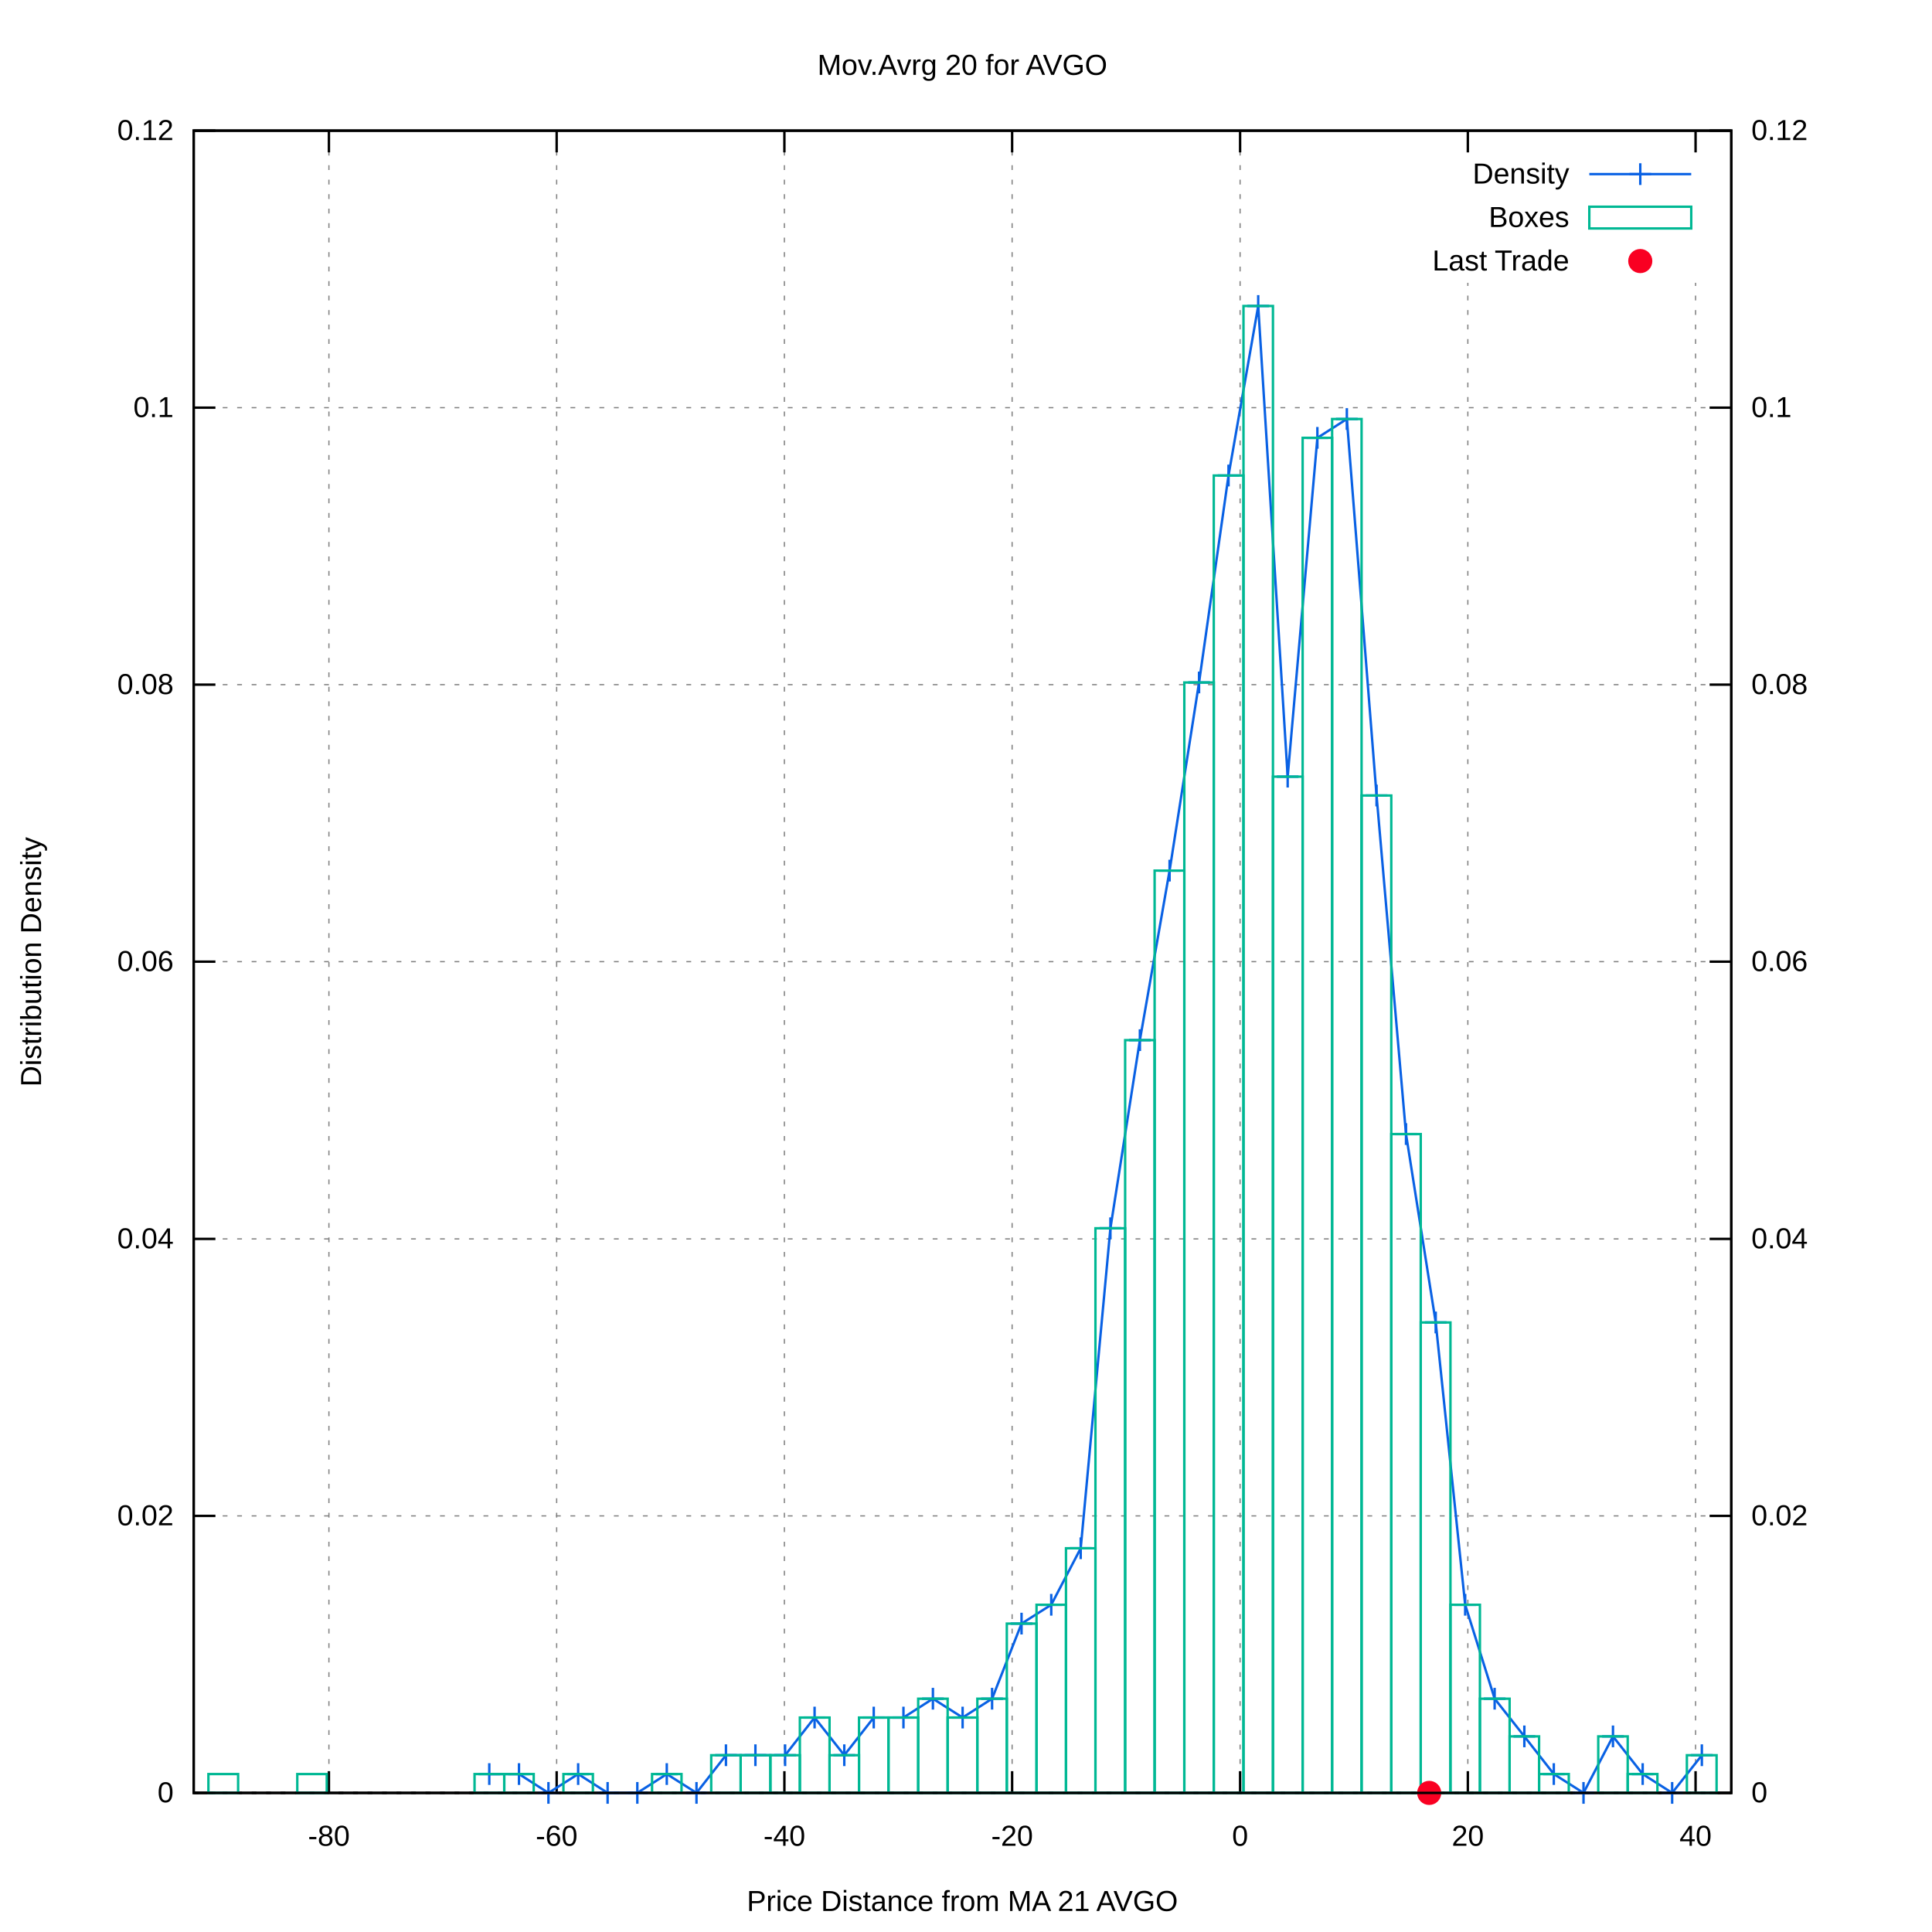
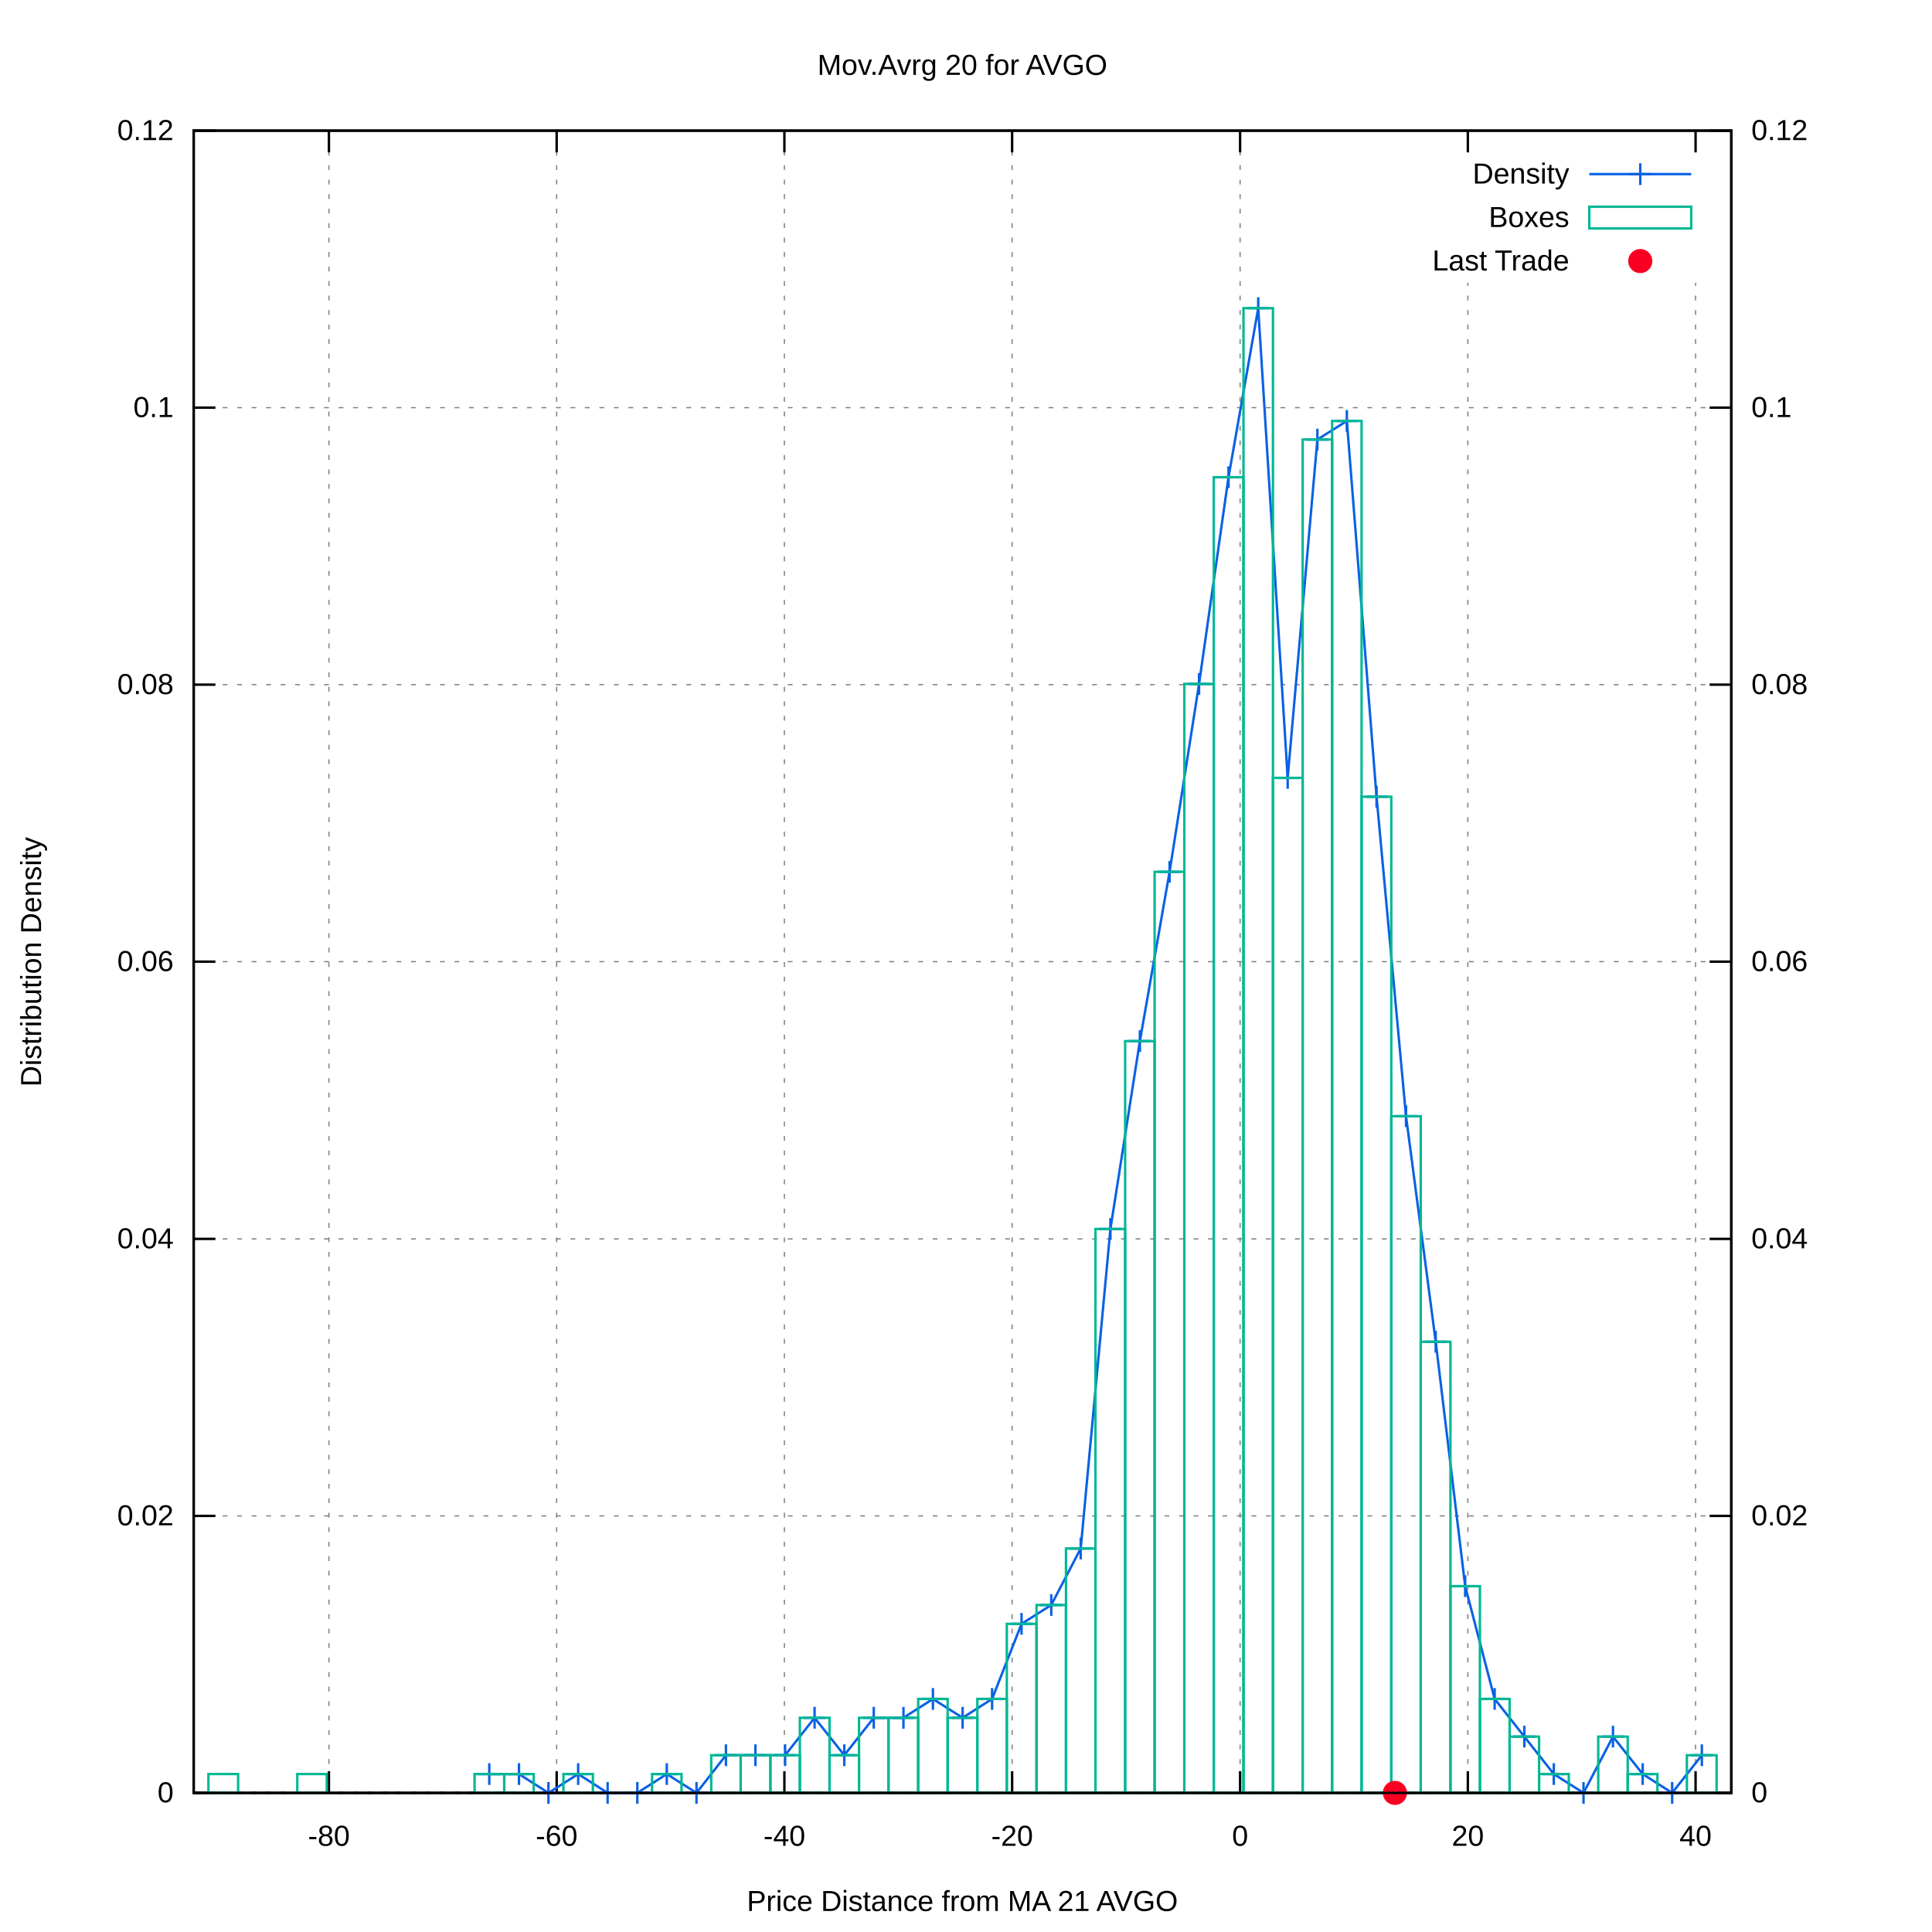
<svg xmlns="http://www.w3.org/2000/svg" xmlns:xlink="http://www.w3.org/1999/xlink" viewBox="0 0 800 800">
  <g id="gnuplot_canvas">
    <rect x="0" y="0" width="800" height="800" fill="#ffffff" />
    <defs>
      <circle id="gpDot" r="0.5" stroke-width="0.5" />
      <path id="gpPt0" stroke-width="0.222" stroke="currentColor" d="M-1,0 h2 M0,-1 v2" />
      <path id="gpPt1" stroke-width="0.222" stroke="currentColor" d="M-1,-1 L1,1 M1,-1 L-1,1" />
      <path id="gpPt2" stroke-width="0.222" stroke="currentColor" d="M-1,0 L1,0 M0,-1 L0,1 M-1,-1 L1,1 M-1,1 L1,-1" />
      <rect id="gpPt3" stroke-width="0.222" stroke="currentColor" x="-1" y="-1" width="2" height="2" />
      <rect id="gpPt4" stroke-width="0.222" stroke="currentColor" fill="currentColor" x="-1" y="-1" width="2" height="2" />
      <circle id="gpPt5" stroke-width="0.222" stroke="currentColor" cx="0" cy="0" r="1" />
      <use xlink:href="#gpPt5" id="gpPt6" fill="currentColor" stroke="none" />
      <path id="gpPt7" stroke-width="0.222" stroke="currentColor" d="M0,-1.33 L-1.33,0.67 L1.33,0.67 z" />
      <use xlink:href="#gpPt7" id="gpPt8" fill="currentColor" stroke="none" />
      <use xlink:href="#gpPt7" id="gpPt9" stroke="currentColor" transform="rotate(180)" />
      <use xlink:href="#gpPt9" id="gpPt10" fill="currentColor" stroke="none" />
      <use xlink:href="#gpPt3" id="gpPt11" stroke="currentColor" transform="rotate(45)" />
      <use xlink:href="#gpPt11" id="gpPt12" fill="currentColor" stroke="none" />
      <path id="gpPt13" stroke-width="0.222" stroke="currentColor" d="M0,1.330 L1.265,0.411 L0.782,-1.067 L-0.782,-1.076 L-1.265,0.411 z" />
      <use xlink:href="#gpPt13" id="gpPt14" fill="currentColor" stroke="none" />
      <filter id="textbox" filterUnits="objectBoundingBox" x="0" y="0" height="1" width="1">
        <feFlood flood-color="#FFFFFF" flood-opacity="1" result="bgnd" />
        <feComposite in="SourceGraphic" in2="bgnd" operator="atop" />
      </filter>
      <filter id="greybox" filterUnits="objectBoundingBox" x="0" y="0" height="1" width="1">
        <feFlood flood-color="lightgrey" flood-opacity="1" result="grey" />
        <feComposite in="SourceGraphic" in2="grey" operator="atop" />
      </filter>
    </defs>
    <g fill="none" color="#FFFFFF" stroke="black" stroke-width="1.00" stroke-linecap="butt" stroke-linejoin="miter">
</g>
    <g fill="none" color="black" stroke="currentColor" stroke-width="1.00" stroke-linecap="butt" stroke-linejoin="miter">
</g>
    <g fill="none" color="black" stroke="black" stroke-width="0.50" stroke-linecap="butt" stroke-linejoin="miter">
</g>
    <g fill="none" color="gray" stroke="currentColor" stroke-width="0.50" stroke-linecap="butt" stroke-linejoin="miter">
      <path stroke="gray" stroke-dasharray="2,4" class="gridline" d="M80.2,742.4 L716.9,742.4  " />
    </g>
    <g fill="none" color="gray" stroke="gray" stroke-width="1.00" stroke-linecap="butt" stroke-linejoin="miter">
</g>
    <g fill="none" color="black" stroke="currentColor" stroke-width="1.00" stroke-linecap="butt" stroke-linejoin="miter">
      <path stroke="black" d="M80.2,742.4 L89.2,742.4  " />
      <g transform="translate(71.9,746.3)" stroke="none" fill="black" font-family="arial" font-size="12.00" text-anchor="end">
        <text>
          <tspan font-family="arial"> 0</tspan>
        </text>
      </g>
    </g>
    <g fill="none" color="black" stroke="currentColor" stroke-width="1.00" stroke-linecap="butt" stroke-linejoin="miter">
</g>
    <g fill="none" color="black" stroke="black" stroke-width="0.50" stroke-linecap="butt" stroke-linejoin="miter">
</g>
    <g fill="none" color="gray" stroke="currentColor" stroke-width="0.50" stroke-linecap="butt" stroke-linejoin="miter">
      <path stroke="gray" stroke-dasharray="2,4" class="gridline" d="M80.2,627.7 L716.9,627.7  " />
    </g>
    <g fill="none" color="gray" stroke="gray" stroke-width="1.00" stroke-linecap="butt" stroke-linejoin="miter">
</g>
    <g fill="none" color="black" stroke="currentColor" stroke-width="1.00" stroke-linecap="butt" stroke-linejoin="miter">
      <path stroke="black" d="M80.2,627.7 L89.2,627.7  " />
      <g transform="translate(71.9,631.6)" stroke="none" fill="black" font-family="arial" font-size="12.00" text-anchor="end">
        <text>
          <tspan font-family="arial"> 0.02</tspan>
        </text>
      </g>
    </g>
    <g fill="none" color="black" stroke="currentColor" stroke-width="1.00" stroke-linecap="butt" stroke-linejoin="miter">
</g>
    <g fill="none" color="black" stroke="black" stroke-width="0.50" stroke-linecap="butt" stroke-linejoin="miter">
</g>
    <g fill="none" color="gray" stroke="currentColor" stroke-width="0.50" stroke-linecap="butt" stroke-linejoin="miter">
      <path stroke="gray" stroke-dasharray="2,4" class="gridline" d="M80.2,513.0 L716.9,513.0  " />
    </g>
    <g fill="none" color="gray" stroke="gray" stroke-width="1.00" stroke-linecap="butt" stroke-linejoin="miter">
</g>
    <g fill="none" color="black" stroke="currentColor" stroke-width="1.00" stroke-linecap="butt" stroke-linejoin="miter">
      <path stroke="black" d="M80.2,513.0 L89.2,513.0  " />
      <g transform="translate(71.9,516.9)" stroke="none" fill="black" font-family="arial" font-size="12.00" text-anchor="end">
        <text>
          <tspan font-family="arial"> 0.04</tspan>
        </text>
      </g>
    </g>
    <g fill="none" color="black" stroke="currentColor" stroke-width="1.00" stroke-linecap="butt" stroke-linejoin="miter">
</g>
    <g fill="none" color="black" stroke="black" stroke-width="0.50" stroke-linecap="butt" stroke-linejoin="miter">
</g>
    <g fill="none" color="gray" stroke="currentColor" stroke-width="0.50" stroke-linecap="butt" stroke-linejoin="miter">
      <path stroke="gray" stroke-dasharray="2,4" class="gridline" d="M80.2,398.2 L716.9,398.2  " />
    </g>
    <g fill="none" color="gray" stroke="gray" stroke-width="1.00" stroke-linecap="butt" stroke-linejoin="miter">
</g>
    <g fill="none" color="black" stroke="currentColor" stroke-width="1.00" stroke-linecap="butt" stroke-linejoin="miter">
      <path stroke="black" d="M80.2,398.2 L89.2,398.2  " />
      <g transform="translate(71.9,402.1)" stroke="none" fill="black" font-family="arial" font-size="12.00" text-anchor="end">
        <text>
          <tspan font-family="arial"> 0.06</tspan>
        </text>
      </g>
    </g>
    <g fill="none" color="black" stroke="currentColor" stroke-width="1.00" stroke-linecap="butt" stroke-linejoin="miter">
</g>
    <g fill="none" color="black" stroke="black" stroke-width="0.50" stroke-linecap="butt" stroke-linejoin="miter">
</g>
    <g fill="none" color="gray" stroke="currentColor" stroke-width="0.50" stroke-linecap="butt" stroke-linejoin="miter">
      <path stroke="gray" stroke-dasharray="2,4" class="gridline" d="M80.2,283.5 L716.9,283.5  " />
    </g>
    <g fill="none" color="gray" stroke="gray" stroke-width="1.00" stroke-linecap="butt" stroke-linejoin="miter">
</g>
    <g fill="none" color="black" stroke="currentColor" stroke-width="1.00" stroke-linecap="butt" stroke-linejoin="miter">
      <path stroke="black" d="M80.2,283.5 L89.2,283.5  " />
      <g transform="translate(71.9,287.4)" stroke="none" fill="black" font-family="arial" font-size="12.00" text-anchor="end">
        <text>
          <tspan font-family="arial"> 0.08</tspan>
        </text>
      </g>
    </g>
    <g fill="none" color="black" stroke="currentColor" stroke-width="1.00" stroke-linecap="butt" stroke-linejoin="miter">
</g>
    <g fill="none" color="black" stroke="black" stroke-width="0.50" stroke-linecap="butt" stroke-linejoin="miter">
</g>
    <g fill="none" color="gray" stroke="currentColor" stroke-width="0.50" stroke-linecap="butt" stroke-linejoin="miter">
      <path stroke="gray" stroke-dasharray="2,4" class="gridline" d="M80.2,168.8 L716.9,168.8  " />
    </g>
    <g fill="none" color="gray" stroke="gray" stroke-width="1.00" stroke-linecap="butt" stroke-linejoin="miter">
</g>
    <g fill="none" color="black" stroke="currentColor" stroke-width="1.00" stroke-linecap="butt" stroke-linejoin="miter">
      <path stroke="black" d="M80.2,168.8 L89.2,168.8  " />
      <g transform="translate(71.9,172.7)" stroke="none" fill="black" font-family="arial" font-size="12.00" text-anchor="end">
        <text>
          <tspan font-family="arial"> 0.1</tspan>
        </text>
      </g>
    </g>
    <g fill="none" color="black" stroke="currentColor" stroke-width="1.00" stroke-linecap="butt" stroke-linejoin="miter">
</g>
    <g fill="none" color="black" stroke="black" stroke-width="0.50" stroke-linecap="butt" stroke-linejoin="miter">
</g>
    <g fill="none" color="gray" stroke="currentColor" stroke-width="0.50" stroke-linecap="butt" stroke-linejoin="miter">
      <path stroke="gray" stroke-dasharray="2,4" class="gridline" d="M80.2,54.1 L716.9,54.1  " />
    </g>
    <g fill="none" color="gray" stroke="gray" stroke-width="1.00" stroke-linecap="butt" stroke-linejoin="miter">
</g>
    <g fill="none" color="black" stroke="currentColor" stroke-width="1.00" stroke-linecap="butt" stroke-linejoin="miter">
      <path stroke="black" d="M80.2,54.1 L89.2,54.1  " />
      <g transform="translate(71.9,58.0)" stroke="none" fill="black" font-family="arial" font-size="12.00" text-anchor="end">
        <text>
          <tspan font-family="arial"> 0.12</tspan>
        </text>
      </g>
    </g>
    <g fill="none" color="black" stroke="currentColor" stroke-width="1.00" stroke-linecap="butt" stroke-linejoin="miter">
</g>
    <g fill="none" color="black" stroke="black" stroke-width="0.50" stroke-linecap="butt" stroke-linejoin="miter">
</g>
    <g fill="none" color="gray" stroke="currentColor" stroke-width="0.50" stroke-linecap="butt" stroke-linejoin="miter">
      <path stroke="gray" stroke-dasharray="2,4" class="gridline" d="M136.2,742.4 L136.2,54.1  " />
    </g>
    <g fill="none" color="gray" stroke="gray" stroke-width="1.00" stroke-linecap="butt" stroke-linejoin="miter">
</g>
    <g fill="none" color="black" stroke="currentColor" stroke-width="1.00" stroke-linecap="butt" stroke-linejoin="miter">
      <path stroke="black" d="M136.2,742.4 L136.2,733.4 M136.2,54.1 L136.2,63.1  " />
      <g transform="translate(136.2,764.3)" stroke="none" fill="black" font-family="arial" font-size="12.00" text-anchor="middle">
        <text>
          <tspan font-family="arial">-80</tspan>
        </text>
      </g>
    </g>
    <g fill="none" color="black" stroke="currentColor" stroke-width="1.00" stroke-linecap="butt" stroke-linejoin="miter">
</g>
    <g fill="none" color="black" stroke="black" stroke-width="0.50" stroke-linecap="butt" stroke-linejoin="miter">
</g>
    <g fill="none" color="gray" stroke="currentColor" stroke-width="0.50" stroke-linecap="butt" stroke-linejoin="miter">
      <path stroke="gray" stroke-dasharray="2,4" class="gridline" d="M230.5,742.4 L230.5,54.1  " />
    </g>
    <g fill="none" color="gray" stroke="gray" stroke-width="1.00" stroke-linecap="butt" stroke-linejoin="miter">
</g>
    <g fill="none" color="black" stroke="currentColor" stroke-width="1.00" stroke-linecap="butt" stroke-linejoin="miter">
      <path stroke="black" d="M230.5,742.4 L230.5,733.4 M230.5,54.1 L230.5,63.1  " />
      <g transform="translate(230.5,764.3)" stroke="none" fill="black" font-family="arial" font-size="12.00" text-anchor="middle">
        <text>
          <tspan font-family="arial">-60</tspan>
        </text>
      </g>
    </g>
    <g fill="none" color="black" stroke="currentColor" stroke-width="1.00" stroke-linecap="butt" stroke-linejoin="miter">
</g>
    <g fill="none" color="black" stroke="black" stroke-width="0.50" stroke-linecap="butt" stroke-linejoin="miter">
</g>
    <g fill="none" color="gray" stroke="currentColor" stroke-width="0.50" stroke-linecap="butt" stroke-linejoin="miter">
      <path stroke="gray" stroke-dasharray="2,4" class="gridline" d="M324.8,742.4 L324.8,54.1  " />
    </g>
    <g fill="none" color="gray" stroke="gray" stroke-width="1.00" stroke-linecap="butt" stroke-linejoin="miter">
</g>
    <g fill="none" color="black" stroke="currentColor" stroke-width="1.00" stroke-linecap="butt" stroke-linejoin="miter">
      <path stroke="black" d="M324.8,742.4 L324.8,733.4 M324.8,54.1 L324.8,63.1  " />
      <g transform="translate(324.8,764.3)" stroke="none" fill="black" font-family="arial" font-size="12.00" text-anchor="middle">
        <text>
          <tspan font-family="arial">-40</tspan>
        </text>
      </g>
    </g>
    <g fill="none" color="black" stroke="currentColor" stroke-width="1.00" stroke-linecap="butt" stroke-linejoin="miter">
</g>
    <g fill="none" color="black" stroke="black" stroke-width="0.50" stroke-linecap="butt" stroke-linejoin="miter">
</g>
    <g fill="none" color="gray" stroke="currentColor" stroke-width="0.50" stroke-linecap="butt" stroke-linejoin="miter">
      <path stroke="gray" stroke-dasharray="2,4" class="gridline" d="M419.1,742.4 L419.1,54.1  " />
    </g>
    <g fill="none" color="gray" stroke="gray" stroke-width="1.00" stroke-linecap="butt" stroke-linejoin="miter">
</g>
    <g fill="none" color="black" stroke="currentColor" stroke-width="1.00" stroke-linecap="butt" stroke-linejoin="miter">
      <path stroke="black" d="M419.1,742.4 L419.1,733.4 M419.1,54.1 L419.1,63.1  " />
      <g transform="translate(419.1,764.3)" stroke="none" fill="black" font-family="arial" font-size="12.00" text-anchor="middle">
        <text>
          <tspan font-family="arial">-20</tspan>
        </text>
      </g>
    </g>
    <g fill="none" color="black" stroke="currentColor" stroke-width="1.00" stroke-linecap="butt" stroke-linejoin="miter">
</g>
    <g fill="none" color="black" stroke="black" stroke-width="0.50" stroke-linecap="butt" stroke-linejoin="miter">
</g>
    <g fill="none" color="gray" stroke="currentColor" stroke-width="0.50" stroke-linecap="butt" stroke-linejoin="miter">
      <path stroke="gray" stroke-dasharray="2,4" class="gridline" d="M513.5,742.4 L513.5,54.1  " />
    </g>
    <g fill="none" color="gray" stroke="gray" stroke-width="1.00" stroke-linecap="butt" stroke-linejoin="miter">
</g>
    <g fill="none" color="black" stroke="currentColor" stroke-width="1.00" stroke-linecap="butt" stroke-linejoin="miter">
      <path stroke="black" d="M513.5,742.4 L513.5,733.4 M513.5,54.1 L513.5,63.1  " />
      <g transform="translate(513.5,764.3)" stroke="none" fill="black" font-family="arial" font-size="12.00" text-anchor="middle">
        <text>
          <tspan font-family="arial"> 0</tspan>
        </text>
      </g>
    </g>
    <g fill="none" color="black" stroke="currentColor" stroke-width="1.00" stroke-linecap="butt" stroke-linejoin="miter">
</g>
    <g fill="none" color="black" stroke="black" stroke-width="0.50" stroke-linecap="butt" stroke-linejoin="miter">
</g>
    <g fill="none" color="gray" stroke="currentColor" stroke-width="0.50" stroke-linecap="butt" stroke-linejoin="miter">
      <path stroke="gray" stroke-dasharray="2,4" class="gridline" d="M607.8,742.4 L607.8,117.1 M607.8,63.1 L607.8,54.1  " />
    </g>
    <g fill="none" color="gray" stroke="gray" stroke-width="1.00" stroke-linecap="butt" stroke-linejoin="miter">
</g>
    <g fill="none" color="black" stroke="currentColor" stroke-width="1.00" stroke-linecap="butt" stroke-linejoin="miter">
      <path stroke="black" d="M607.8,742.4 L607.8,733.4 M607.8,54.1 L607.8,63.1  " />
      <g transform="translate(607.8,764.3)" stroke="none" fill="black" font-family="arial" font-size="12.00" text-anchor="middle">
        <text>
          <tspan font-family="arial"> 20</tspan>
        </text>
      </g>
    </g>
    <g fill="none" color="black" stroke="currentColor" stroke-width="1.00" stroke-linecap="butt" stroke-linejoin="miter">
</g>
    <g fill="none" color="black" stroke="black" stroke-width="0.50" stroke-linecap="butt" stroke-linejoin="miter">
</g>
    <g fill="none" color="gray" stroke="currentColor" stroke-width="0.50" stroke-linecap="butt" stroke-linejoin="miter">
      <path stroke="gray" stroke-dasharray="2,4" class="gridline" d="M702.1,742.4 L702.1,117.1 M702.1,63.1 L702.1,54.1  " />
    </g>
    <g fill="none" color="gray" stroke="gray" stroke-width="1.00" stroke-linecap="butt" stroke-linejoin="miter">
</g>
    <g fill="none" color="black" stroke="currentColor" stroke-width="1.00" stroke-linecap="butt" stroke-linejoin="miter">
      <path stroke="black" d="M702.1,742.4 L702.1,733.4 M702.1,54.1 L702.1,63.1  " />
      <g transform="translate(702.1,764.3)" stroke="none" fill="black" font-family="arial" font-size="12.00" text-anchor="middle">
        <text>
          <tspan font-family="arial"> 40</tspan>
        </text>
      </g>
    </g>
    <g fill="none" color="black" stroke="currentColor" stroke-width="1.00" stroke-linecap="butt" stroke-linejoin="miter">
      <path stroke="black" d="M716.9,742.4 L707.9,742.4  " />
      <g transform="translate(725.2,746.3)" stroke="none" fill="black" font-family="arial" font-size="12.00" text-anchor="start">
        <text>
          <tspan font-family="arial"> 0</tspan>
        </text>
      </g>
    </g>
    <g fill="none" color="black" stroke="currentColor" stroke-width="1.00" stroke-linecap="butt" stroke-linejoin="miter">
      <path stroke="black" d="M716.9,627.7 L707.9,627.7  " />
      <g transform="translate(725.2,631.6)" stroke="none" fill="black" font-family="arial" font-size="12.00" text-anchor="start">
        <text>
          <tspan font-family="arial"> 0.02</tspan>
        </text>
      </g>
    </g>
    <g fill="none" color="black" stroke="currentColor" stroke-width="1.00" stroke-linecap="butt" stroke-linejoin="miter">
      <path stroke="black" d="M716.9,513.0 L707.9,513.0  " />
      <g transform="translate(725.2,516.9)" stroke="none" fill="black" font-family="arial" font-size="12.00" text-anchor="start">
        <text>
          <tspan font-family="arial"> 0.04</tspan>
        </text>
      </g>
    </g>
    <g fill="none" color="black" stroke="currentColor" stroke-width="1.00" stroke-linecap="butt" stroke-linejoin="miter">
      <path stroke="black" d="M716.9,398.2 L707.9,398.2  " />
      <g transform="translate(725.2,402.1)" stroke="none" fill="black" font-family="arial" font-size="12.00" text-anchor="start">
        <text>
          <tspan font-family="arial"> 0.06</tspan>
        </text>
      </g>
    </g>
    <g fill="none" color="black" stroke="currentColor" stroke-width="1.00" stroke-linecap="butt" stroke-linejoin="miter">
      <path stroke="black" d="M716.9,283.5 L707.9,283.5  " />
      <g transform="translate(725.2,287.4)" stroke="none" fill="black" font-family="arial" font-size="12.00" text-anchor="start">
        <text>
          <tspan font-family="arial"> 0.08</tspan>
        </text>
      </g>
    </g>
    <g fill="none" color="black" stroke="currentColor" stroke-width="1.00" stroke-linecap="butt" stroke-linejoin="miter">
      <path stroke="black" d="M716.9,168.8 L707.9,168.8  " />
      <g transform="translate(725.2,172.7)" stroke="none" fill="black" font-family="arial" font-size="12.00" text-anchor="start">
        <text>
          <tspan font-family="arial"> 0.1</tspan>
        </text>
      </g>
    </g>
    <g fill="none" color="black" stroke="currentColor" stroke-width="1.00" stroke-linecap="butt" stroke-linejoin="miter">
      <path stroke="black" d="M716.9,54.1 L707.9,54.1  " />
      <g transform="translate(725.2,58.0)" stroke="none" fill="black" font-family="arial" font-size="12.00" text-anchor="start">
        <text>
          <tspan font-family="arial"> 0.12</tspan>
        </text>
      </g>
    </g>
    <g fill="none" color="black" stroke="currentColor" stroke-width="1.00" stroke-linecap="butt" stroke-linejoin="miter">
</g>
    <g fill="none" color="gray" stroke="currentColor" stroke-width="1.00" stroke-linecap="butt" stroke-linejoin="miter">
      <path stroke="black" stroke-dasharray="2,4" d="M80.2,742.4 L716.9,742.4  " />
    </g>
    <g fill="none" color="black" stroke="currentColor" stroke-width="1.00" stroke-linecap="butt" stroke-linejoin="miter">
      <path stroke="black" d="M80.2,54.1 L80.2,742.4 L716.9,742.4 L716.9,54.1 L80.2,54.1 Z  " />
    </g>
    <g fill="none" color="black" stroke="currentColor" stroke-width="1.00" stroke-linecap="butt" stroke-linejoin="miter">
      <g transform="translate(17.0,398.3) rotate(270)" stroke="none" fill="black" font-family="arial" font-size="12.00" text-anchor="middle">
        <text>
          <tspan font-family="arial">Distribution Density</tspan>
        </text>
      </g>
    </g>
    <g fill="none" color="black" stroke="currentColor" stroke-width="1.00" stroke-linecap="butt" stroke-linejoin="miter">
      <g transform="translate(398.5,791.3)" stroke="none" fill="black" font-family="arial" font-size="12.00" text-anchor="middle">
        <text>
          <tspan font-family="arial">Price Distance from MA 21 AVGO</tspan>
        </text>
      </g>
    </g>
    <g fill="none" color="black" stroke="currentColor" stroke-width="1.00" stroke-linecap="butt" stroke-linejoin="miter">
      <g transform="translate(398.5,31.0)" stroke="none" fill="black" font-family="arial" font-size="12.00" text-anchor="middle">
        <text>
          <tspan font-family="arial">Mov.Avrg 20 for AVGO </tspan>
        </text>
      </g>
    </g>
    <g id="gnuplot_plot_1">
      <g fill="none" color="black" stroke="currentColor" stroke-width="1.00" stroke-linecap="butt" stroke-linejoin="miter">
        <g transform="translate(649.8,76.0)" stroke="none" fill="black" font-family="arial" font-size="12.00" text-anchor="end">
          <text>
            <tspan font-family="arial">Density</tspan>
          </text>
        </g>
      </g>
      <g fill="none" color="black" stroke="currentColor" stroke-width="1.00" stroke-linecap="butt" stroke-linejoin="miter">
-         <path stroke="rgb(  9,  97, 228)" d="M658.1,72.1 L700.3,72.1 M202.6,734.6 L214.9,734.6 L227.1,742.4 L239.4,734.6 L251.6,742.4 L263.9,742.4   L276.1,734.6 L288.4,742.4 L300.6,726.8 L312.8,726.8 L325.1,726.8 L337.3,711.2 L349.6,726.8 L361.8,711.2   L374.1,711.2 L386.3,703.4 L398.6,711.2 L410.8,703.4 L423.0,672.3 L435.3,664.5 L447.5,641.1 L459.8,508.6   L472.0,430.7 L484.3,360.5 L496.5,282.6 L508.7,196.9 L521.0,126.7 L533.2,321.6 L545.5,181.3 L557.7,173.5   L570.0,329.4 L582.2,469.6 L594.5,547.6 L606.7,664.5 L618.9,703.4 L631.2,719.0 L643.4,734.6 L655.7,742.4   L667.9,719.0 L680.2,734.6 L692.4,742.4 L704.7,726.8  " />
+         <path stroke="rgb(  9,  97, 228)" d="M658.1,72.1 L700.3,72.1 M202.6,734.6 L214.9,734.6 L227.1,742.4 L239.4,734.6 L251.6,742.4 L263.9,742.4   L276.1,734.6 L288.4,742.4 L300.6,726.8 L312.8,726.8 L325.1,726.8 L337.3,711.3 L349.6,726.8 L361.8,711.3   L374.1,711.3 L386.3,703.5 L398.6,711.3 L410.8,703.5 L423.0,672.4 L435.3,664.6 L447.5,641.2 L459.8,508.9   L472.0,431.1 L484.3,361.0 L496.5,283.2 L508.7,197.6 L521.0,127.6 L533.2,322.1 L545.5,182.0 L557.7,174.3   L570.0,329.9 L582.2,462.2 L594.5,555.6 L606.7,656.8 L618.9,703.5 L631.2,719.1 L643.4,734.6 L655.7,742.4   L667.9,719.1 L680.2,734.6 L692.4,742.4 L704.7,726.8  " />
        <use xlink:href="#gpPt0" transform="translate(202.6,734.6) scale(4.50)" color="rgb(  9,  97, 228)" />
        <use xlink:href="#gpPt0" transform="translate(214.9,734.6) scale(4.50)" color="rgb(  9,  97, 228)" />
        <use xlink:href="#gpPt0" transform="translate(227.1,742.4) scale(4.50)" color="rgb(  9,  97, 228)" />
        <use xlink:href="#gpPt0" transform="translate(239.4,734.6) scale(4.50)" color="rgb(  9,  97, 228)" />
        <use xlink:href="#gpPt0" transform="translate(251.6,742.4) scale(4.50)" color="rgb(  9,  97, 228)" />
        <use xlink:href="#gpPt0" transform="translate(263.9,742.4) scale(4.50)" color="rgb(  9,  97, 228)" />
        <use xlink:href="#gpPt0" transform="translate(276.1,734.6) scale(4.50)" color="rgb(  9,  97, 228)" />
        <use xlink:href="#gpPt0" transform="translate(288.4,742.4) scale(4.50)" color="rgb(  9,  97, 228)" />
        <use xlink:href="#gpPt0" transform="translate(300.6,726.8) scale(4.50)" color="rgb(  9,  97, 228)" />
        <use xlink:href="#gpPt0" transform="translate(312.8,726.8) scale(4.50)" color="rgb(  9,  97, 228)" />
        <use xlink:href="#gpPt0" transform="translate(325.1,726.8) scale(4.50)" color="rgb(  9,  97, 228)" />
-         <use xlink:href="#gpPt0" transform="translate(337.3,711.2) scale(4.50)" color="rgb(  9,  97, 228)" />
+         <use xlink:href="#gpPt0" transform="translate(337.3,711.3) scale(4.50)" color="rgb(  9,  97, 228)" />
        <use xlink:href="#gpPt0" transform="translate(349.6,726.8) scale(4.50)" color="rgb(  9,  97, 228)" />
-         <use xlink:href="#gpPt0" transform="translate(361.8,711.2) scale(4.50)" color="rgb(  9,  97, 228)" />
-         <use xlink:href="#gpPt0" transform="translate(374.1,711.2) scale(4.50)" color="rgb(  9,  97, 228)" />
-         <use xlink:href="#gpPt0" transform="translate(386.3,703.4) scale(4.50)" color="rgb(  9,  97, 228)" />
-         <use xlink:href="#gpPt0" transform="translate(398.6,711.2) scale(4.50)" color="rgb(  9,  97, 228)" />
-         <use xlink:href="#gpPt0" transform="translate(410.8,703.4) scale(4.50)" color="rgb(  9,  97, 228)" />
-         <use xlink:href="#gpPt0" transform="translate(423.0,672.3) scale(4.50)" color="rgb(  9,  97, 228)" />
-         <use xlink:href="#gpPt0" transform="translate(435.3,664.5) scale(4.50)" color="rgb(  9,  97, 228)" />
-         <use xlink:href="#gpPt0" transform="translate(447.5,641.1) scale(4.50)" color="rgb(  9,  97, 228)" />
-         <use xlink:href="#gpPt0" transform="translate(459.8,508.6) scale(4.50)" color="rgb(  9,  97, 228)" />
-         <use xlink:href="#gpPt0" transform="translate(472.0,430.7) scale(4.50)" color="rgb(  9,  97, 228)" />
-         <use xlink:href="#gpPt0" transform="translate(484.3,360.5) scale(4.50)" color="rgb(  9,  97, 228)" />
-         <use xlink:href="#gpPt0" transform="translate(496.5,282.6) scale(4.50)" color="rgb(  9,  97, 228)" />
-         <use xlink:href="#gpPt0" transform="translate(508.7,196.9) scale(4.50)" color="rgb(  9,  97, 228)" />
-         <use xlink:href="#gpPt0" transform="translate(521.0,126.7) scale(4.50)" color="rgb(  9,  97, 228)" />
-         <use xlink:href="#gpPt0" transform="translate(533.2,321.6) scale(4.50)" color="rgb(  9,  97, 228)" />
-         <use xlink:href="#gpPt0" transform="translate(545.5,181.3) scale(4.50)" color="rgb(  9,  97, 228)" />
-         <use xlink:href="#gpPt0" transform="translate(557.7,173.5) scale(4.50)" color="rgb(  9,  97, 228)" />
-         <use xlink:href="#gpPt0" transform="translate(570.0,329.4) scale(4.50)" color="rgb(  9,  97, 228)" />
-         <use xlink:href="#gpPt0" transform="translate(582.2,469.6) scale(4.50)" color="rgb(  9,  97, 228)" />
-         <use xlink:href="#gpPt0" transform="translate(594.5,547.6) scale(4.50)" color="rgb(  9,  97, 228)" />
-         <use xlink:href="#gpPt0" transform="translate(606.7,664.5) scale(4.50)" color="rgb(  9,  97, 228)" />
-         <use xlink:href="#gpPt0" transform="translate(618.9,703.4) scale(4.50)" color="rgb(  9,  97, 228)" />
-         <use xlink:href="#gpPt0" transform="translate(631.2,719.0) scale(4.50)" color="rgb(  9,  97, 228)" />
+         <use xlink:href="#gpPt0" transform="translate(361.8,711.3) scale(4.50)" color="rgb(  9,  97, 228)" />
+         <use xlink:href="#gpPt0" transform="translate(374.1,711.3) scale(4.50)" color="rgb(  9,  97, 228)" />
+         <use xlink:href="#gpPt0" transform="translate(386.3,703.5) scale(4.50)" color="rgb(  9,  97, 228)" />
+         <use xlink:href="#gpPt0" transform="translate(398.6,711.3) scale(4.50)" color="rgb(  9,  97, 228)" />
+         <use xlink:href="#gpPt0" transform="translate(410.8,703.5) scale(4.50)" color="rgb(  9,  97, 228)" />
+         <use xlink:href="#gpPt0" transform="translate(423.0,672.4) scale(4.50)" color="rgb(  9,  97, 228)" />
+         <use xlink:href="#gpPt0" transform="translate(435.3,664.6) scale(4.50)" color="rgb(  9,  97, 228)" />
+         <use xlink:href="#gpPt0" transform="translate(447.5,641.2) scale(4.50)" color="rgb(  9,  97, 228)" />
+         <use xlink:href="#gpPt0" transform="translate(459.8,508.9) scale(4.50)" color="rgb(  9,  97, 228)" />
+         <use xlink:href="#gpPt0" transform="translate(472.0,431.1) scale(4.50)" color="rgb(  9,  97, 228)" />
+         <use xlink:href="#gpPt0" transform="translate(484.3,361.0) scale(4.50)" color="rgb(  9,  97, 228)" />
+         <use xlink:href="#gpPt0" transform="translate(496.5,283.2) scale(4.50)" color="rgb(  9,  97, 228)" />
+         <use xlink:href="#gpPt0" transform="translate(508.7,197.6) scale(4.50)" color="rgb(  9,  97, 228)" />
+         <use xlink:href="#gpPt0" transform="translate(521.0,127.6) scale(4.50)" color="rgb(  9,  97, 228)" />
+         <use xlink:href="#gpPt0" transform="translate(533.2,322.1) scale(4.50)" color="rgb(  9,  97, 228)" />
+         <use xlink:href="#gpPt0" transform="translate(545.5,182.0) scale(4.50)" color="rgb(  9,  97, 228)" />
+         <use xlink:href="#gpPt0" transform="translate(557.7,174.3) scale(4.50)" color="rgb(  9,  97, 228)" />
+         <use xlink:href="#gpPt0" transform="translate(570.0,329.9) scale(4.50)" color="rgb(  9,  97, 228)" />
+         <use xlink:href="#gpPt0" transform="translate(582.2,462.2) scale(4.50)" color="rgb(  9,  97, 228)" />
+         <use xlink:href="#gpPt0" transform="translate(594.5,555.6) scale(4.50)" color="rgb(  9,  97, 228)" />
+         <use xlink:href="#gpPt0" transform="translate(606.7,656.8) scale(4.50)" color="rgb(  9,  97, 228)" />
+         <use xlink:href="#gpPt0" transform="translate(618.9,703.5) scale(4.50)" color="rgb(  9,  97, 228)" />
+         <use xlink:href="#gpPt0" transform="translate(631.2,719.1) scale(4.50)" color="rgb(  9,  97, 228)" />
        <use xlink:href="#gpPt0" transform="translate(643.4,734.6) scale(4.50)" color="rgb(  9,  97, 228)" />
        <use xlink:href="#gpPt0" transform="translate(655.7,742.4) scale(4.50)" color="rgb(  9,  97, 228)" />
-         <use xlink:href="#gpPt0" transform="translate(667.9,719.0) scale(4.50)" color="rgb(  9,  97, 228)" />
+         <use xlink:href="#gpPt0" transform="translate(667.9,719.1) scale(4.50)" color="rgb(  9,  97, 228)" />
        <use xlink:href="#gpPt0" transform="translate(680.2,734.6) scale(4.50)" color="rgb(  9,  97, 228)" />
        <use xlink:href="#gpPt0" transform="translate(692.4,742.4) scale(4.50)" color="rgb(  9,  97, 228)" />
        <use xlink:href="#gpPt0" transform="translate(704.7,726.8) scale(4.50)" color="rgb(  9,  97, 228)" />
        <use xlink:href="#gpPt0" transform="translate(679.2,72.1) scale(4.50)" color="rgb(  9,  97, 228)" />
      </g>
    </g>
    <g id="gnuplot_plot_2">
      <g fill="none" color="black" stroke="currentColor" stroke-width="1.00" stroke-linecap="butt" stroke-linejoin="miter">
        <g transform="translate(649.8,94.0)" stroke="none" fill="black" font-family="arial" font-size="12.00" text-anchor="end">
          <text>
            <tspan font-family="arial">Boxes</tspan>
          </text>
        </g>
      </g>
      <g fill="none" color="black" stroke="currentColor" stroke-width="1.00" stroke-linecap="butt" stroke-linejoin="miter">
        <path stroke="rgb(  0, 184, 148)" d="M658.1,94.6 L700.3,94.6 L700.3,85.6 L658.1,85.6 L658.1,94.6 Z  " />
        <path stroke="rgb(  0, 184, 148)" d="M86.3,742.4 L86.3,734.6 L98.6,734.6 L98.6,742.4 L86.3,742.4 Z  " />
        <path stroke="rgb(  0, 184, 148)" d="M123.1,742.4 L123.1,734.6 L135.3,734.6 L135.3,742.4 L123.1,742.4 Z  " />
        <path stroke="rgb(  0, 184, 148)" d="M196.5,742.4 L196.5,734.6 L208.8,734.6 L208.8,742.4 L196.5,742.4 Z  " />
        <path stroke="rgb(  0, 184, 148)" d="M208.8,742.4 L208.8,734.6 L221.0,734.6 L221.0,742.4 L208.8,742.4 Z  " />
        <path stroke="rgb(  0, 184, 148)" d="M233.3,742.4 L233.3,734.6 L245.5,734.6 L245.5,742.4 L233.3,742.4 Z  " />
        <path stroke="rgb(  0, 184, 148)" d="M270.0,742.4 L270.0,734.6 L282.2,734.6 L282.2,742.4 L270.0,742.4 Z  " />
        <path stroke="rgb(  0, 184, 148)" d="M294.5,742.4 L294.5,726.8 L306.7,726.8 L306.7,742.4 L294.5,742.4 Z  " />
        <path stroke="rgb(  0, 184, 148)" d="M306.7,742.4 L306.7,726.8 L319.0,726.8 L319.0,742.4 L306.7,742.4 Z  " />
        <path stroke="rgb(  0, 184, 148)" d="M319.0,742.4 L319.0,726.8 L331.2,726.8 L331.2,742.4 L319.0,742.4 Z  " />
-         <path stroke="rgb(  0, 184, 148)" d="M331.2,742.4 L331.2,711.2 L343.5,711.2 L343.5,742.4 L331.2,742.4 Z  " />
+         <path stroke="rgb(  0, 184, 148)" d="M331.2,742.4 L331.2,711.3 L343.5,711.3 L343.5,742.4 L331.2,742.4 Z  " />
        <path stroke="rgb(  0, 184, 148)" d="M343.5,742.4 L343.5,726.8 L355.7,726.8 L355.7,742.4 L343.5,742.4 Z  " />
-         <path stroke="rgb(  0, 184, 148)" d="M355.7,742.4 L355.7,711.2 L367.9,711.2 L367.9,742.4 L355.7,742.4 Z  " />
-         <path stroke="rgb(  0, 184, 148)" d="M367.9,742.4 L367.9,711.2 L380.2,711.2 L380.2,742.4 L367.9,742.4 Z  " />
-         <path stroke="rgb(  0, 184, 148)" d="M380.2,742.4 L380.2,703.4 L392.4,703.4 L392.4,742.4 L380.2,742.4 Z  " />
-         <path stroke="rgb(  0, 184, 148)" d="M392.4,742.4 L392.4,711.2 L404.7,711.2 L404.7,742.4 L392.4,742.4 Z  " />
-         <path stroke="rgb(  0, 184, 148)" d="M404.7,742.4 L404.7,703.4 L416.9,703.4 L416.9,742.4 L404.7,742.4 Z  " />
-         <path stroke="rgb(  0, 184, 148)" d="M416.9,742.4 L416.9,672.3 L429.2,672.3 L429.2,742.4 L416.9,742.4 Z  " />
-         <path stroke="rgb(  0, 184, 148)" d="M429.2,742.4 L429.2,664.5 L441.4,664.5 L441.4,742.4 L429.2,742.4 Z  " />
-         <path stroke="rgb(  0, 184, 148)" d="M441.4,742.4 L441.4,641.1 L453.6,641.1 L453.6,742.4 L441.4,742.4 Z  " />
-         <path stroke="rgb(  0, 184, 148)" d="M453.6,742.4 L453.6,508.6 L465.9,508.6 L465.9,742.4 L453.6,742.4 Z  " />
-         <path stroke="rgb(  0, 184, 148)" d="M465.9,742.4 L465.9,430.7 L478.1,430.7 L478.1,742.4 L465.9,742.4 Z  " />
-         <path stroke="rgb(  0, 184, 148)" d="M478.1,742.4 L478.1,360.5 L490.4,360.5 L490.4,742.4 L478.1,742.4 Z  " />
-         <path stroke="rgb(  0, 184, 148)" d="M490.4,742.4 L490.4,282.6 L502.6,282.6 L502.6,742.4 L490.4,742.4 Z  " />
-         <path stroke="rgb(  0, 184, 148)" d="M502.6,742.4 L502.6,196.9 L514.9,196.9 L514.9,742.4 L502.6,742.4 Z  " />
-         <path stroke="rgb(  0, 184, 148)" d="M514.9,742.4 L514.9,126.7 L527.1,126.7 L527.1,742.4 L514.9,742.4 Z  " />
-         <path stroke="rgb(  0, 184, 148)" d="M527.1,742.4 L527.1,321.6 L539.4,321.6 L539.4,742.4 L527.1,742.4 Z  " />
-         <path stroke="rgb(  0, 184, 148)" d="M539.4,742.4 L539.4,181.3 L551.6,181.3 L551.6,742.4 L539.4,742.4 Z  " />
-         <path stroke="rgb(  0, 184, 148)" d="M551.6,742.4 L551.6,173.5 L563.8,173.5 L563.8,742.4 L551.6,742.4 Z  " />
-         <path stroke="rgb(  0, 184, 148)" d="M563.8,742.4 L563.8,329.4 L576.1,329.4 L576.1,742.4 L563.8,742.4 Z  " />
-         <path stroke="rgb(  0, 184, 148)" d="M576.1,742.4 L576.1,469.6 L588.3,469.6 L588.3,742.4 L576.1,742.4 Z  " />
-         <path stroke="rgb(  0, 184, 148)" d="M588.3,742.4 L588.3,547.6 L600.6,547.6 L600.6,742.4 L588.3,742.4 Z  " />
-         <path stroke="rgb(  0, 184, 148)" d="M600.6,742.4 L600.6,664.5 L612.8,664.5 L612.8,742.4 L600.6,742.4 Z  " />
-         <path stroke="rgb(  0, 184, 148)" d="M612.8,742.4 L612.8,703.4 L625.1,703.4 L625.1,742.4 L612.8,742.4 Z  " />
-         <path stroke="rgb(  0, 184, 148)" d="M625.1,742.4 L625.1,719.0 L637.3,719.0 L637.3,742.4 L625.1,742.4 Z  " />
+         <path stroke="rgb(  0, 184, 148)" d="M355.7,742.4 L355.7,711.3 L367.9,711.3 L367.9,742.4 L355.7,742.4 Z  " />
+         <path stroke="rgb(  0, 184, 148)" d="M367.9,742.4 L367.9,711.3 L380.2,711.3 L380.2,742.4 L367.9,742.4 Z  " />
+         <path stroke="rgb(  0, 184, 148)" d="M380.2,742.4 L380.2,703.5 L392.4,703.5 L392.4,742.4 L380.2,742.4 Z  " />
+         <path stroke="rgb(  0, 184, 148)" d="M392.4,742.4 L392.4,711.3 L404.7,711.3 L404.7,742.4 L392.4,742.4 Z  " />
+         <path stroke="rgb(  0, 184, 148)" d="M404.7,742.4 L404.7,703.5 L416.9,703.5 L416.9,742.4 L404.7,742.4 Z  " />
+         <path stroke="rgb(  0, 184, 148)" d="M416.9,742.4 L416.9,672.4 L429.2,672.4 L429.2,742.4 L416.9,742.4 Z  " />
+         <path stroke="rgb(  0, 184, 148)" d="M429.2,742.4 L429.2,664.6 L441.4,664.6 L441.4,742.4 L429.2,742.4 Z  " />
+         <path stroke="rgb(  0, 184, 148)" d="M441.4,742.4 L441.4,641.2 L453.6,641.2 L453.6,742.4 L441.4,742.4 Z  " />
+         <path stroke="rgb(  0, 184, 148)" d="M453.6,742.4 L453.6,508.9 L465.9,508.9 L465.9,742.4 L453.6,742.4 Z  " />
+         <path stroke="rgb(  0, 184, 148)" d="M465.9,742.4 L465.9,431.1 L478.1,431.1 L478.1,742.4 L465.9,742.4 Z  " />
+         <path stroke="rgb(  0, 184, 148)" d="M478.1,742.4 L478.1,361.0 L490.4,361.0 L490.4,742.4 L478.1,742.4 Z  " />
+         <path stroke="rgb(  0, 184, 148)" d="M490.4,742.4 L490.4,283.2 L502.6,283.2 L502.6,742.4 L490.4,742.4 Z  " />
+         <path stroke="rgb(  0, 184, 148)" d="M502.6,742.4 L502.6,197.6 L514.9,197.6 L514.9,742.4 L502.6,742.4 Z  " />
+         <path stroke="rgb(  0, 184, 148)" d="M514.9,742.4 L514.9,127.6 L527.1,127.6 L527.1,742.4 L514.9,742.4 Z  " />
+         <path stroke="rgb(  0, 184, 148)" d="M527.1,742.4 L527.1,322.1 L539.4,322.1 L539.4,742.4 L527.1,742.4 Z  " />
+         <path stroke="rgb(  0, 184, 148)" d="M539.4,742.4 L539.4,182.0 L551.6,182.0 L551.6,742.4 L539.4,742.4 Z  " />
+         <path stroke="rgb(  0, 184, 148)" d="M551.6,742.4 L551.6,174.3 L563.8,174.3 L563.8,742.4 L551.6,742.4 Z  " />
+         <path stroke="rgb(  0, 184, 148)" d="M563.8,742.4 L563.8,329.9 L576.1,329.9 L576.1,742.4 L563.8,742.4 Z  " />
+         <path stroke="rgb(  0, 184, 148)" d="M576.1,742.4 L576.1,462.2 L588.3,462.2 L588.3,742.4 L576.1,742.4 Z  " />
+         <path stroke="rgb(  0, 184, 148)" d="M588.3,742.4 L588.3,555.6 L600.6,555.6 L600.6,742.4 L588.3,742.4 Z  " />
+         <path stroke="rgb(  0, 184, 148)" d="M600.6,742.4 L600.6,656.8 L612.8,656.8 L612.8,742.4 L600.6,742.4 Z  " />
+         <path stroke="rgb(  0, 184, 148)" d="M612.8,742.4 L612.8,703.5 L625.1,703.5 L625.1,742.4 L612.8,742.4 Z  " />
+         <path stroke="rgb(  0, 184, 148)" d="M625.1,742.4 L625.1,719.1 L637.3,719.1 L637.3,742.4 L625.1,742.4 Z  " />
        <path stroke="rgb(  0, 184, 148)" d="M637.3,742.4 L637.3,734.6 L649.6,734.6 L649.6,742.4 L637.3,742.4 Z  " />
-         <path stroke="rgb(  0, 184, 148)" d="M661.8,742.4 L661.8,719.0 L674.0,719.0 L674.0,742.4 L661.8,742.4 Z  " />
+         <path stroke="rgb(  0, 184, 148)" d="M661.8,742.4 L661.8,719.1 L674.0,719.1 L674.0,742.4 L661.8,742.4 Z  " />
        <path stroke="rgb(  0, 184, 148)" d="M674.0,742.4 L674.0,734.6 L686.3,734.6 L686.3,742.4 L674.0,742.4 Z  " />
        <path stroke="rgb(  0, 184, 148)" d="M698.5,742.4 L698.5,726.8 L710.8,726.8 L710.8,742.4 L698.5,742.4 Z  " />
      </g>
    </g>
    <g id="gnuplot_plot_3">
      <g fill="none" color="black" stroke="currentColor" stroke-width="1.00" stroke-linecap="butt" stroke-linejoin="miter">
        <g transform="translate(649.8,112.0)" stroke="none" fill="black" font-family="arial" font-size="12.00" text-anchor="end">
          <text>
            <tspan font-family="arial">Last Trade</tspan>
          </text>
        </g>
      </g>
      <g fill="none" color="black" stroke="currentColor" stroke-width="1.00" stroke-linecap="butt" stroke-linejoin="miter">
-         <use xlink:href="#gpPt6" transform="translate(591.8,742.4) scale(4.50)" color="rgb(249,   0,  34)" />
+         <use xlink:href="#gpPt6" transform="translate(577.6,742.4) scale(4.50)" color="rgb(249,   0,  34)" />
        <use xlink:href="#gpPt6" transform="translate(679.2,108.1) scale(4.50)" color="rgb(249,   0,  34)" />
      </g>
    </g>
    <g fill="none" color="#FFFFFF" stroke="rgb(249,   0,  34)" stroke-width="2.00" stroke-linecap="butt" stroke-linejoin="miter">
</g>
    <g fill="none" color="black" stroke="currentColor" stroke-width="2.00" stroke-linecap="butt" stroke-linejoin="miter">
</g>
    <g fill="none" color="black" stroke="black" stroke-width="1.00" stroke-linecap="butt" stroke-linejoin="miter">
</g>
    <g fill="none" color="black" stroke="currentColor" stroke-width="1.00" stroke-linecap="butt" stroke-linejoin="miter">
      <path stroke="black" d="M80.2,54.1 L80.2,742.4 L716.9,742.4 L716.9,54.1 L80.2,54.1 Z  " />
    </g>
    <g fill="none" color="black" stroke="currentColor" stroke-width="1.00" stroke-linecap="butt" stroke-linejoin="miter">
</g>
  </g>
</svg>
